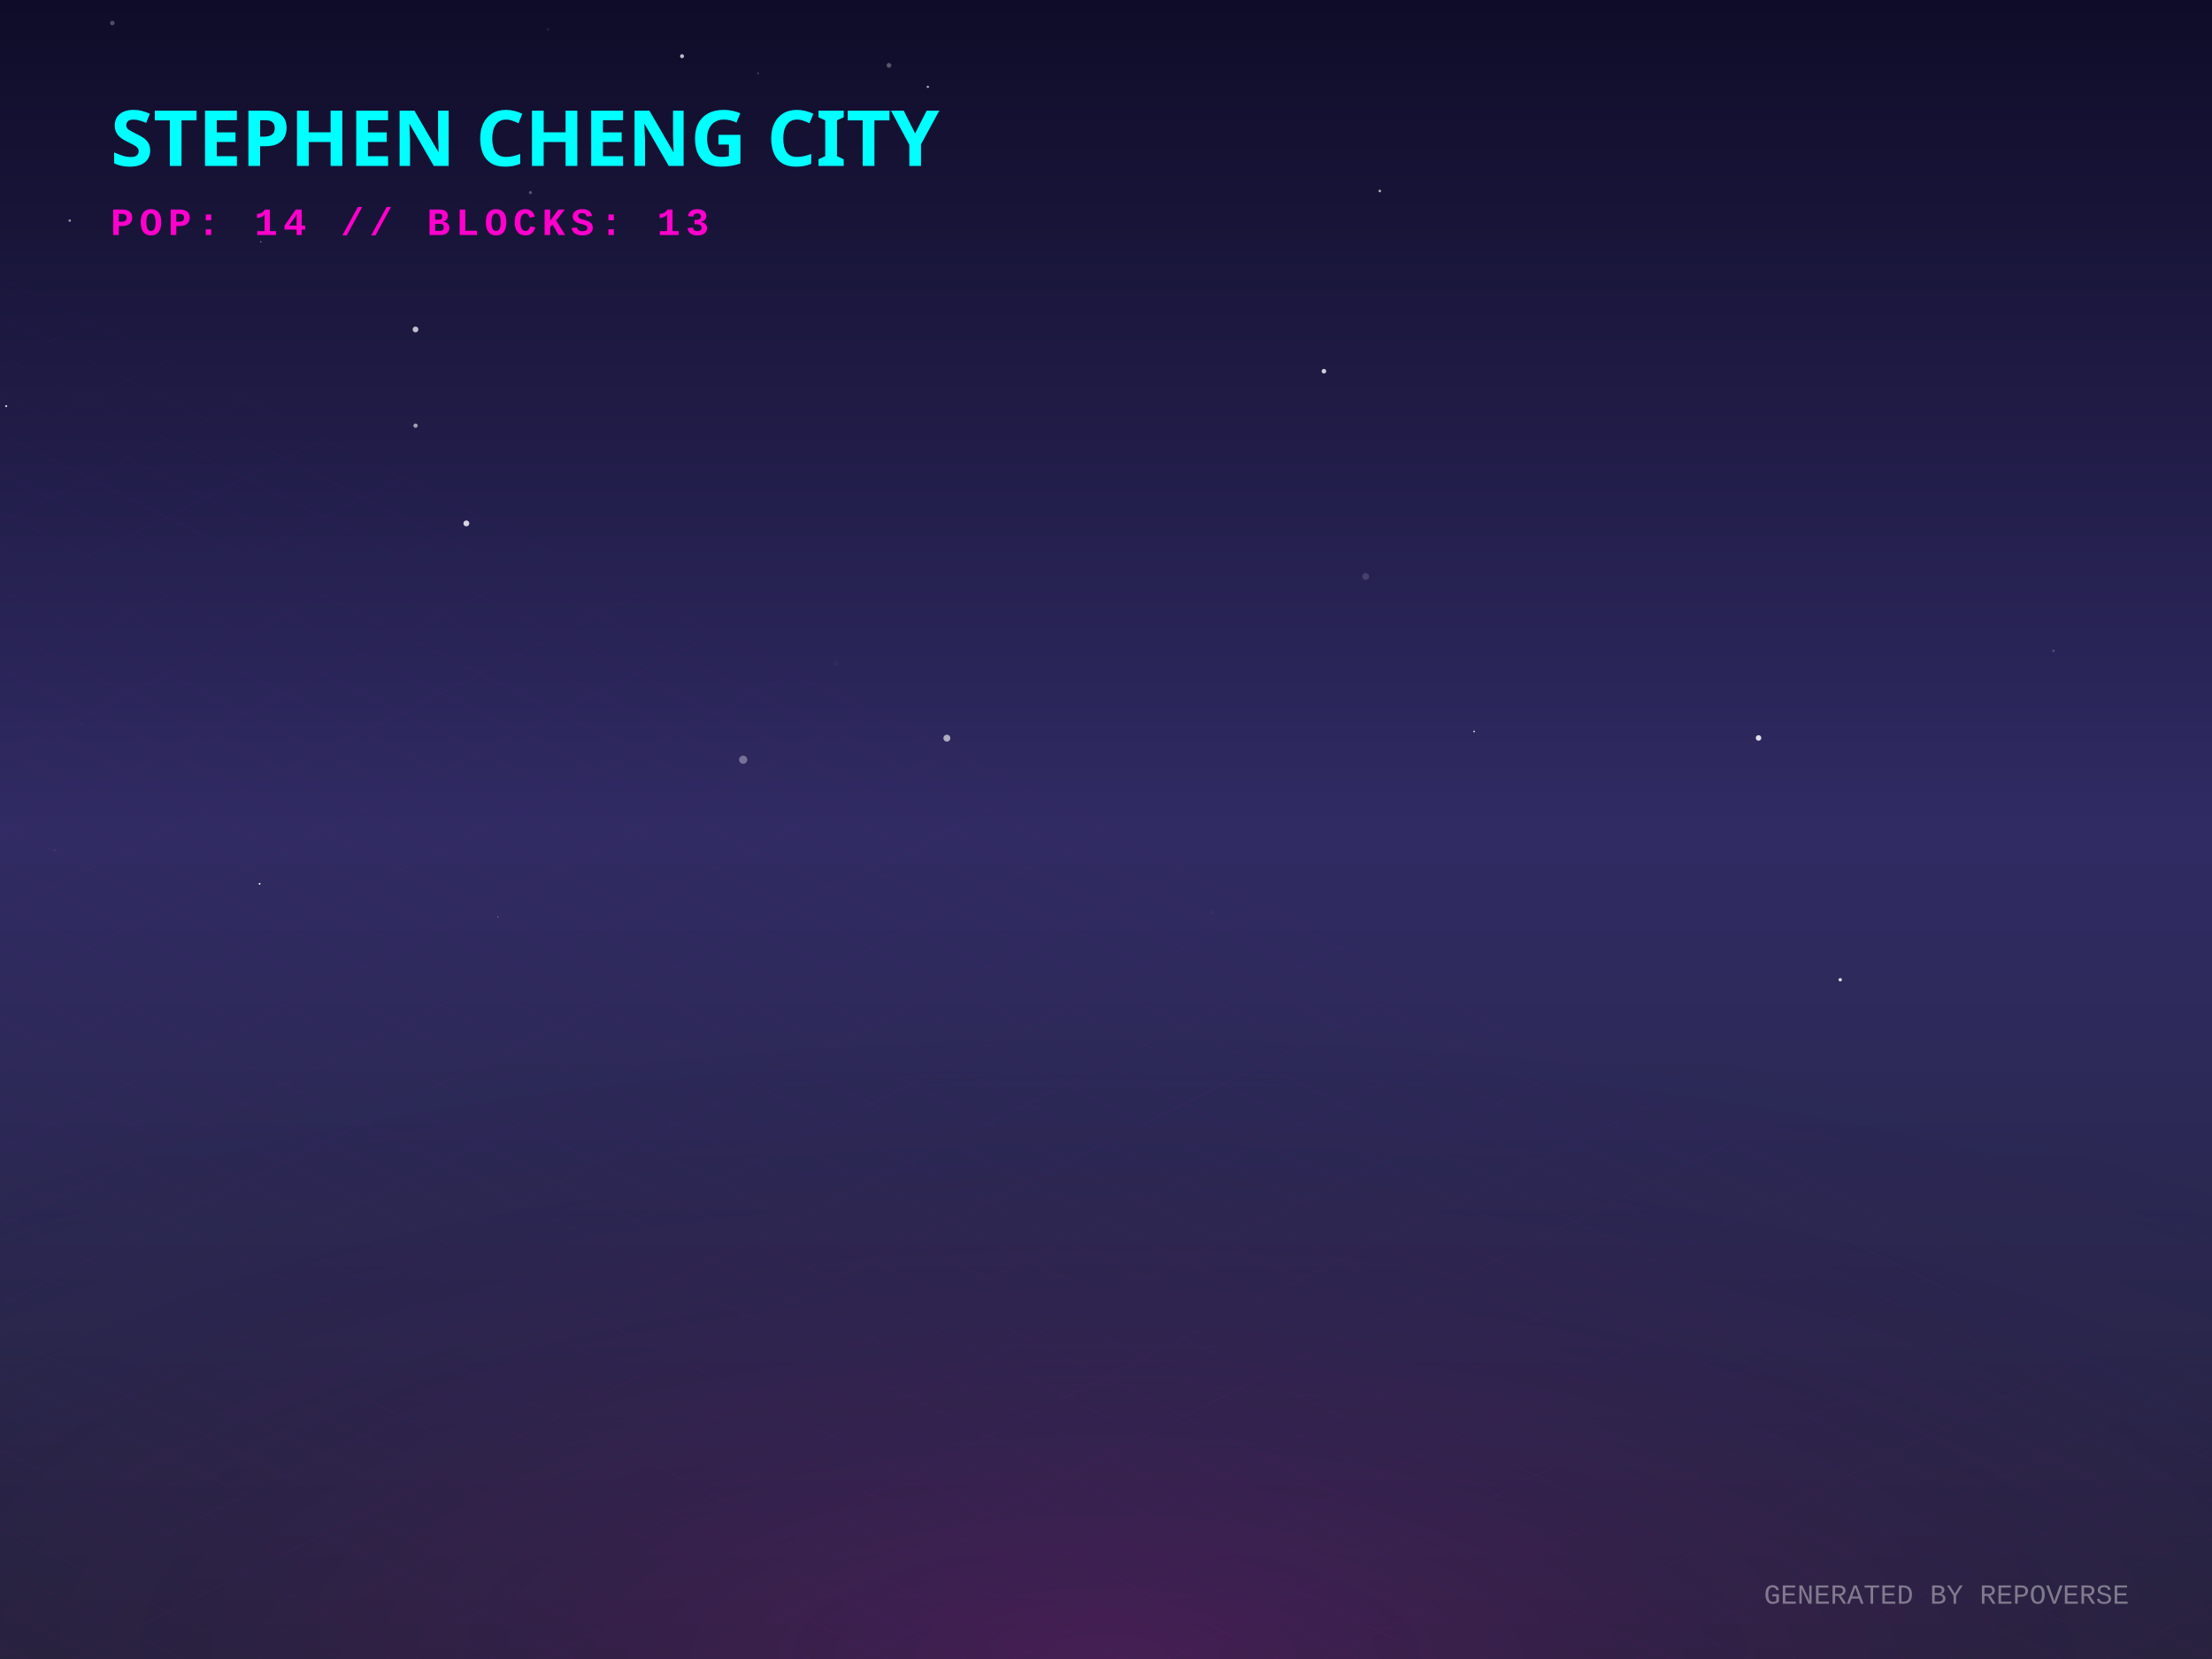
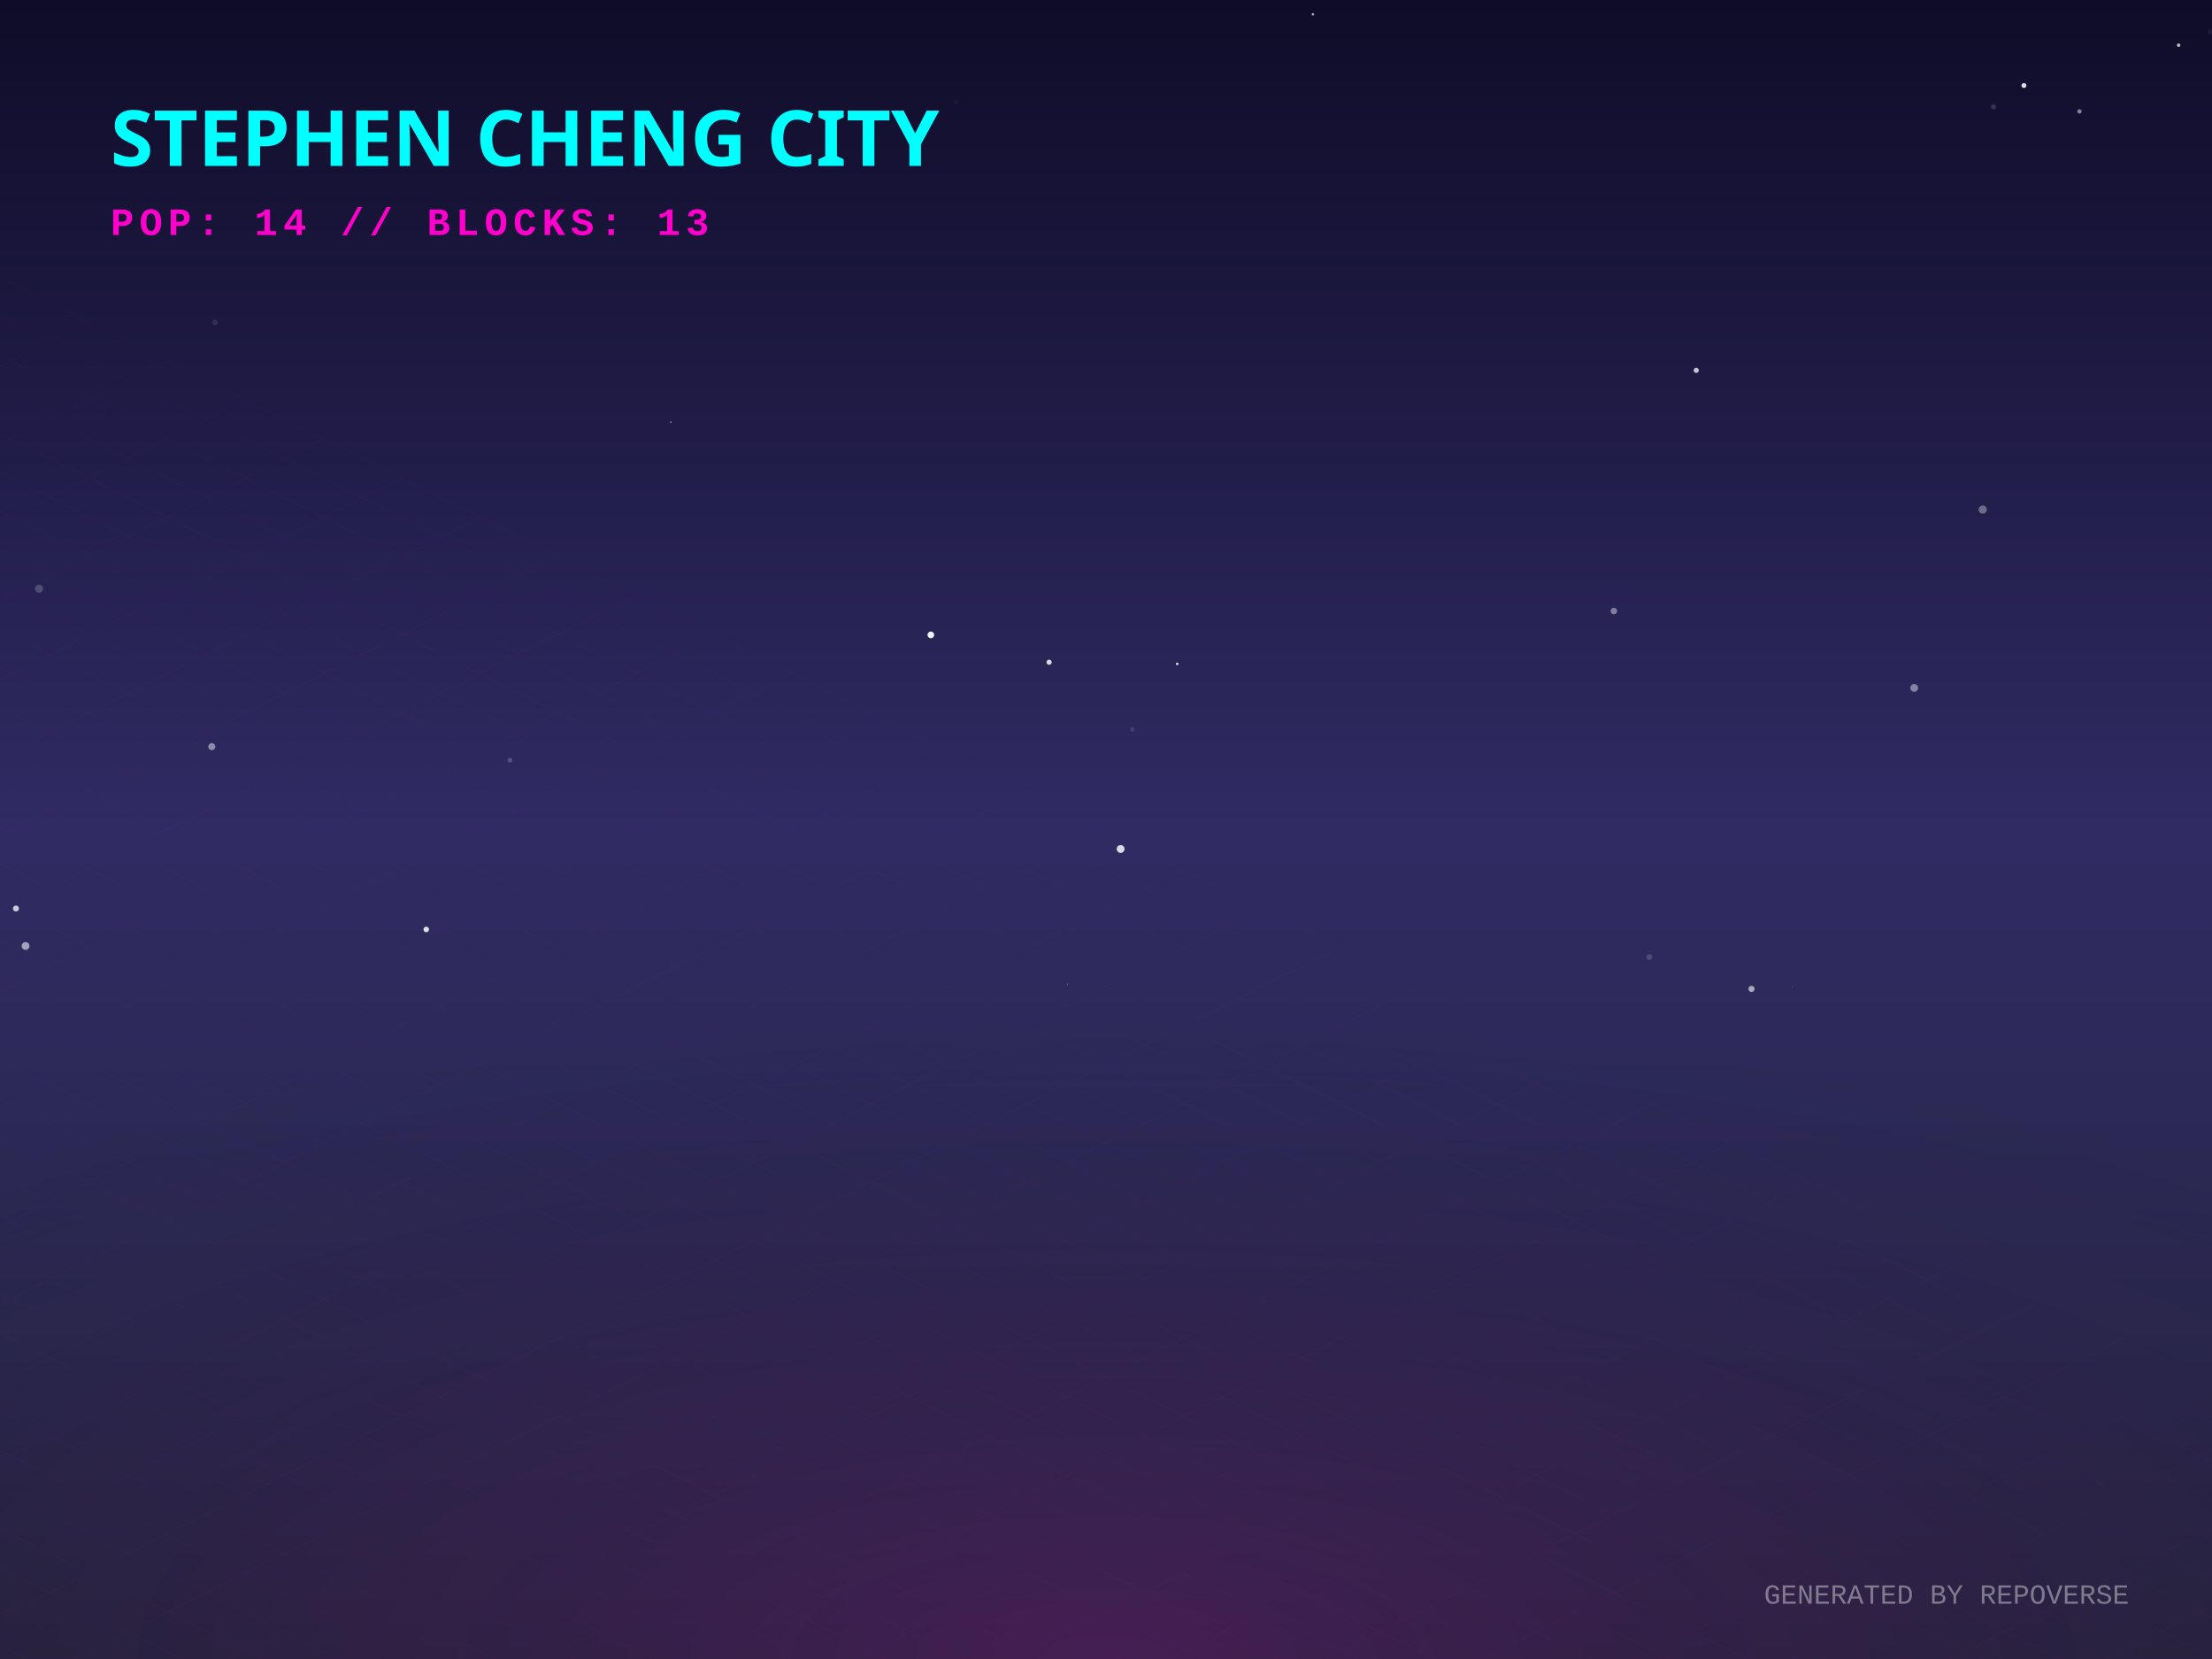
<svg xmlns="http://www.w3.org/2000/svg" width="800" height="600" viewBox="0 0 800 600">
  <defs>
    <linearGradient id="skyGradient" x1="0%" y1="0%" x2="0%" y2="100%">
      <stop offset="0%" stop-color="#0f0c29" />
      <stop offset="50%" stop-color="#302b63" />
      <stop offset="100%" stop-color="#24243e" />
    </linearGradient>
    <pattern id="gridPattern" width="40" height="20" patternUnits="userSpaceOnUse" patternTransform="rotate(0)">
      <path d="M 40 0 L 0 0 0 20" fill="none" stroke="magenta" stroke-width="0.5" opacity="0.2" />
    </pattern>
    <radialGradient id="floorGlow" cx="50%" cy="100%" r="80%">
      <stop offset="0%" stop-color="#ff00cc" stop-opacity="0.15" />
      <stop offset="100%" stop-color="transparent" />
    </radialGradient>
    <linearGradient id="gradLeft-happy" x1="0%" y1="0%" x2="100%" y2="100%">
      <stop offset="0%" stop-color="#FFD700" stop-opacity="0.8" />
      <stop offset="100%" stop-color="#050510" stop-opacity="0.9" />
    </linearGradient>
    <linearGradient id="gradRight-happy" x1="0%" y1="0%" x2="0%" y2="100%">
      <stop offset="0%" stop-color="#FFD700" stop-opacity="0.6" />
      <stop offset="100%" stop-color="#0b0b1a" stop-opacity="0.8" />
    </linearGradient>
    <linearGradient id="gradLeft-focused" x1="0%" y1="0%" x2="100%" y2="100%">
      <stop offset="0%" stop-color="#00FF94" stop-opacity="0.8" />
      <stop offset="100%" stop-color="#050510" stop-opacity="0.9" />
    </linearGradient>
    <linearGradient id="gradRight-focused" x1="0%" y1="0%" x2="0%" y2="100%">
      <stop offset="0%" stop-color="#00FF94" stop-opacity="0.6" />
      <stop offset="100%" stop-color="#0b0b1a" stop-opacity="0.8" />
    </linearGradient>
    <linearGradient id="gradLeft-calm" x1="0%" y1="0%" x2="100%" y2="100%">
      <stop offset="0%" stop-color="#00C2FF" stop-opacity="0.8" />
      <stop offset="100%" stop-color="#050510" stop-opacity="0.9" />
    </linearGradient>
    <linearGradient id="gradRight-calm" x1="0%" y1="0%" x2="0%" y2="100%">
      <stop offset="0%" stop-color="#00C2FF" stop-opacity="0.6" />
      <stop offset="100%" stop-color="#0b0b1a" stop-opacity="0.8" />
    </linearGradient>
    <linearGradient id="gradLeft-stressed" x1="0%" y1="0%" x2="100%" y2="100%">
      <stop offset="0%" stop-color="#FF2A6D" stop-opacity="0.8" />
      <stop offset="100%" stop-color="#050510" stop-opacity="0.9" />
    </linearGradient>
    <linearGradient id="gradRight-stressed" x1="0%" y1="0%" x2="0%" y2="100%">
      <stop offset="0%" stop-color="#FF2A6D" stop-opacity="0.6" />
      <stop offset="100%" stop-color="#0b0b1a" stop-opacity="0.8" />
    </linearGradient>
    <linearGradient id="gradLeft-energetic" x1="0%" y1="0%" x2="100%" y2="100%">
      <stop offset="0%" stop-color="#D300C5" stop-opacity="0.8" />
      <stop offset="100%" stop-color="#050510" stop-opacity="0.9" />
    </linearGradient>
    <linearGradient id="gradRight-energetic" x1="0%" y1="0%" x2="0%" y2="100%">
      <stop offset="0%" stop-color="#D300C5" stop-opacity="0.6" />
      <stop offset="100%" stop-color="#0b0b1a" stop-opacity="0.8" />
    </linearGradient>
  </defs>
  <rect width="100%" height="100%" fill="url(#skyGradient)" />
-   <circle cx="102.502" cy="355.29" r="0.023" fill="white" opacity="0.758" />
-   <circle cx="25.216" cy="79.778" r="0.445" fill="white" opacity="0.56" />
-   <circle cx="150.292" cy="153.941" r="0.774" fill="white" opacity="0.579" />
-   <circle cx="533.125" cy="264.539" r="0.304" fill="white" opacity="0.89" />
-   <circle cx="342.452" cy="266.961" r="1.254" fill="white" opacity="0.616" />
-   <circle cx="499.021" cy="69.07" r="0.479" fill="white" opacity="0.64" />
-   <circle cx="299.265" cy="50.001" r="0.089" fill="white" opacity="0.006" />
-   <circle cx="191.838" cy="69.646" r="0.553" fill="white" opacity="0.282" />
-   <circle cx="246.669" cy="20.319" r="0.718" fill="white" opacity="0.724" />
-   <circle cx="636" cy="266.887" r="1.004" fill="white" opacity="0.846" />
-   <circle cx="321.508" cy="23.639" r="0.856" fill="white" opacity="0.299" />
-   <circle cx="493.903" cy="208.495" r="1.239" fill="white" opacity="0.144" />
-   <circle cx="29.514" cy="262.002" r="0.38" fill="white" opacity="0.057" />
-   <circle cx="93.889" cy="319.637" r="0.326" fill="white" opacity="0.938" />
-   <circle cx="274.179" cy="26.53" r="0.367" fill="white" opacity="0.192" />
-   <circle cx="335.567" cy="31.415" r="0.404" fill="white" opacity="0.687" />
-   <circle cx="438.571" cy="329.96" r="0.589" fill="white" opacity="0.033" />
-   <circle cx="180.063" cy="331.573" r="0.19" fill="white" opacity="0.558" />
-   <circle cx="665.546" cy="354.345" r="0.613" fill="white" opacity="0.829" />
-   <circle cx="168.665" cy="189.298" r="1.065" fill="white" opacity="0.814" />
-   <circle cx="150.276" cy="119.15" r="1.044" fill="white" opacity="0.724" />
-   <circle cx="742.661" cy="235.381" r="0.485" fill="white" opacity="0.174" />
-   <circle cx="302.208" cy="239.922" r="1.079" fill="white" opacity="0.027" />
-   <circle cx="40.632" cy="8.329" r="0.828" fill="white" opacity="0.265" />
-   <circle cx="478.816" cy="134.247" r="0.828" fill="white" opacity="0.787" />
-   <circle cx="2.241" cy="146.876" r="0.365" fill="white" opacity="0.846" />
-   <circle cx="19.808" cy="307.519" r="0.485" fill="white" opacity="0.058" />
-   <circle cx="268.778" cy="274.765" r="1.484" fill="white" opacity="0.346" />
-   <circle cx="94.323" cy="87.466" r="0.234" fill="white" opacity="0.51" />
-   <circle cx="198.267" cy="10.624" r="0.531" fill="white" opacity="0.069" />
+   <circle cx="345.863" cy="36.865" r="0.843" fill="white" opacity="0.036" />
+   <circle cx="648.165" cy="356.93" r="0.221" fill="white" opacity="0.218" />
+   <circle cx="5.766" cy="328.577" r="1.098" fill="white" opacity="0.746" />
+   <circle cx="379.423" cy="239.506" r="0.942" fill="white" opacity="0.824" />
+   <circle cx="799.423" cy="11.523" r="0.935" fill="white" opacity="0.054" />
+   <circle cx="9.238" cy="342.128" r="1.412" fill="white" opacity="0.565" />
+   <circle cx="717.085" cy="184.305" r="1.48" fill="white" opacity="0.342" />
+   <circle cx="633.455" cy="357.652" r="1.123" fill="white" opacity="0.589" />
+   <circle cx="386.105" cy="355.916" r="0.193" fill="white" opacity="0.416" />
+   <circle cx="787.93" cy="16.35" r="0.613" fill="white" opacity="0.741" />
+   <circle cx="731.977" cy="30.935" r="0.89" fill="white" opacity="0.864" />
+   <circle cx="613.461" cy="133.942" r="0.928" fill="white" opacity="0.749" />
+   <circle cx="184.432" cy="274.945" r="0.859" fill="white" opacity="0.199" />
+   <circle cx="425.747" cy="240.109" r="0.468" fill="white" opacity="0.835" />
+   <circle cx="752.059" cy="40.3" r="0.788" fill="white" opacity="0.478" />
+   <circle cx="488.979" cy="315.49" r="0.136" fill="white" opacity="0.022" />
+   <circle cx="596.504" cy="346.119" r="1.058" fill="white" opacity="0.157" />
+   <circle cx="583.673" cy="220.998" r="1.184" fill="white" opacity="0.41" />
+   <circle cx="14.109" cy="212.904" r="1.473" fill="white" opacity="0.192" />
+   <circle cx="720.988" cy="38.623" r="0.949" fill="white" opacity="0.142" />
+   <circle cx="76.604" cy="270.05" r="1.28" fill="white" opacity="0.464" />
+   <circle cx="499.428" cy="325.662" r="0.053" fill="white" opacity="0.575" />
+   <circle cx="692.305" cy="248.796" r="1.41" fill="white" opacity="0.429" />
+   <circle cx="405.284" cy="307.031" r="1.424" fill="white" opacity="0.817" />
+   <circle cx="154.152" cy="336.144" r="1.004" fill="white" opacity="0.85" />
+   <circle cx="474.841" cy="5.163" r="0.449" fill="white" opacity="0.653" />
+   <circle cx="77.78" cy="116.601" r="0.988" fill="white" opacity="0.101" />
+   <circle cx="336.648" cy="229.615" r="1.209" fill="white" opacity="0.934" />
+   <circle cx="242.6" cy="152.69" r="0.307" fill="white" opacity="0.426" />
+   <circle cx="409.552" cy="263.822" r="0.88" fill="white" opacity="0.101" />
  <g transform="translate(0, 300) scale(1, 0.5)">
    <rect x="-800" y="0" width="2400" height="1200" fill="url(#gridPattern)" opacity="0.3" transform="rotate(45, 400, 0)" />
  </g>
  <rect x="0" y="300" width="800" height="300" fill="url(#floorGlow)" />
  <g transform="translate(40, 60)">
    <text fill="cyan" font-family="Verdana, sans-serif" font-size="28" font-weight="900" style="text-shadow: 0 0 10px cyan;">STEPHEN CHENG CITY</text>
    <text y="25" fill="#ff00cc" font-family="Courier New, monospace" font-size="14" font-weight="bold" letter-spacing="2">POP: 14 // BLOCKS: 13</text>
  </g>
  <g transform="translate(0, 50)">
    <a href="https://github.com/zintaen/gam" target="_blank">
      <g class="building" opacity="0">
        <animate attributeName="opacity" values="0;1" dur="0.8s" begin="0s" fill="freeze" />
        <ellipse cx="400" cy="292.833" rx="22.5" ry="12" fill="black" opacity="0.4" blur="2" />
        <path d="M 385 197.593 l 0 95.24 l 15 7.5 l 0 -95.24 z" fill="url(#gradLeft-focused)" stroke="none" />
        <path d="M 415 197.593 l 0 95.24 l -15 7.5 l 0 -95.24 z" fill="url(#gradRight-focused)" stroke="none" />
        <path d="M 400 190.093 l 15 7.5 l -15 7.5 l -15 -7.5 z" fill="#E0FFF1" fill-opacity="0.9" stroke="none" />
        <path d="M 385 197.593 l 0 95.24 l 15 7.5 l 0 -95.24 z" fill="none" stroke="#00FF94" stroke-width="0.5" opacity="0.5" />
        <path d="M 415 197.593 l 0 95.24 l -15 7.5 l 0 -95.24 z" fill="none" stroke="#00FF94" stroke-width="0.5" opacity="0.5" />
-         <path d="M 404 277.333 l 7 4" stroke="#E0FFF1" stroke-width="2" stroke-opacity="0.6" />
-         <path d="M 404 267.333 l 7 4" stroke="#E0FFF1" stroke-width="2" stroke-opacity="0.6" />
-         <path d="M 389 269.333 l 7 -4" stroke="#E0FFF1" stroke-width="2" stroke-opacity="0.4" />
+         <path d="M 389 279.333 l 7 -4" stroke="#E0FFF1" stroke-width="2" stroke-opacity="0.4" />
        <path d="M 404 257.333 l 7 4" stroke="#E0FFF1" stroke-width="2" stroke-opacity="0.6" />
+         <path d="M 389 259.333 l 7 -4" stroke="#E0FFF1" stroke-width="2" stroke-opacity="0.4" />
        <path d="M 404 247.333 l 7 4" stroke="#E0FFF1" stroke-width="2" stroke-opacity="0.6" />
-         <path d="M 389 249.333 l 7 -4" stroke="#E0FFF1" stroke-width="2" stroke-opacity="0.4" />
+         <path d="M 404 237.333 l 7 4" stroke="#E0FFF1" stroke-width="2" stroke-opacity="0.6" />
        <path d="M 389 239.333 l 7 -4" stroke="#E0FFF1" stroke-width="2" stroke-opacity="0.4" />
-         <path d="M 404 227.333 l 7 4" stroke="#E0FFF1" stroke-width="2" stroke-opacity="0.6" />
        <path d="M 389 229.333 l 7 -4" stroke="#E0FFF1" stroke-width="2" stroke-opacity="0.4" />
+         <path d="M 404 217.333 l 7 4" stroke="#E0FFF1" stroke-width="2" stroke-opacity="0.6" />
+         <path d="M 389 219.333 l 7 -4" stroke="#E0FFF1" stroke-width="2" stroke-opacity="0.4" />
        <path d="M 404 207.333 l 7 4" stroke="#E0FFF1" stroke-width="2" stroke-opacity="0.6" />
        <path d="M 389 209.333 l 7 -4" stroke="#E0FFF1" stroke-width="2" stroke-opacity="0.4" />
      </g>
    </a>
    <a href="https://github.com/zintaen/repo-verse" target="_blank">
      <g class="building" opacity="0">
        <animate attributeName="opacity" values="0;1" dur="0.8s" begin="0.05s" fill="freeze" />
        <ellipse cx="424" cy="304.833" rx="22.5" ry="12" fill="black" opacity="0.4" blur="2" />
        <path d="M 409 284.833 l 0 20 l 15 7.5 l 0 -20 z" fill="url(#gradLeft-focused)" stroke="none" />
        <path d="M 439 284.833 l 0 20 l -15 7.5 l 0 -20 z" fill="url(#gradRight-focused)" stroke="none" />
        <path d="M 424 277.333 l 15 7.5 l -15 7.5 l -15 -7.5 z" fill="#E0FFF1" fill-opacity="0.9" stroke="none" />
        <path d="M 409 284.833 l 0 20 l 15 7.5 l 0 -20 z" fill="none" stroke="#00FF94" stroke-width="0.5" opacity="0.5" />
        <path d="M 439 284.833 l 0 20 l -15 7.5 l 0 -20 z" fill="none" stroke="#00FF94" stroke-width="0.5" opacity="0.5" />
      </g>
    </a>
    <a href="https://github.com/zintaen/live-suggestions" target="_blank">
      <g class="building" opacity="0">
        <animate attributeName="opacity" values="0;1" dur="0.8s" begin="0.1s" fill="freeze" />
        <ellipse cx="376" cy="303.206" rx="17.617" ry="9.396" fill="black" opacity="0.4" blur="2" />
        <path d="M 364.255 283.206 l 0 20 l 11.745 5.872 l 0 -20 z" fill="url(#gradLeft-focused)" stroke="none" />
        <path d="M 387.745 283.206 l 0 20 l -11.745 5.872 l 0 -20 z" fill="url(#gradRight-focused)" stroke="none" />
        <path d="M 376 277.333 l 11.745 5.872 l -11.745 5.872 l -11.745 -5.872 z" fill="#E0FFF1" fill-opacity="0.9" stroke="none" />
        <path d="M 364.255 283.206 l 0 20 l 11.745 5.872 l 0 -20 z" fill="none" stroke="#00FF94" stroke-width="0.5" opacity="0.5" />
        <path d="M 387.745 283.206 l 0 20 l -11.745 5.872 l 0 -20 z" fill="none" stroke="#00FF94" stroke-width="0.5" opacity="0.5" />
      </g>
    </a>
    <a href="https://github.com/zintaen/zintaen" target="_blank">
      <g class="building" opacity="0">
        <animate attributeName="opacity" values="0;1" dur="0.8s" begin="0.15s" fill="freeze" />
        <ellipse cx="448" cy="316.833" rx="22.5" ry="12" fill="black" opacity="0.4" blur="2" />
        <path d="M 433 181.253 l 0 135.58 l 15 7.5 l 0 -135.58 z" fill="url(#gradLeft-energetic)" stroke="none" />
        <path d="M 463 181.253 l 0 135.58 l -15 7.5 l 0 -135.58 z" fill="url(#gradRight-energetic)" stroke="none" />
        <path d="M 448 173.753 l 15 7.5 l -15 7.5 l -15 -7.5 z" fill="#FAD7FA" fill-opacity="0.9" stroke="none" />
        <path d="M 433 181.253 l 0 135.58 l 15 7.5 l 0 -135.58 z" fill="none" stroke="#D300C5" stroke-width="0.5" opacity="0.5" />
        <path d="M 463 181.253 l 0 135.58 l -15 7.5 l 0 -135.58 z" fill="none" stroke="#D300C5" stroke-width="0.5" opacity="0.5" />
        <path d="M 452 301.333 l 7 4" stroke="#FAD7FA" stroke-width="2" stroke-opacity="0.6" />
        <path d="M 437 303.333 l 7 -4" stroke="#FAD7FA" stroke-width="2" stroke-opacity="0.4" />
        <path d="M 452 291.333 l 7 4" stroke="#FAD7FA" stroke-width="2" stroke-opacity="0.6" />
        <path d="M 452 281.333 l 7 4" stroke="#FAD7FA" stroke-width="2" stroke-opacity="0.6" />
        <path d="M 437 283.333 l 7 -4" stroke="#FAD7FA" stroke-width="2" stroke-opacity="0.4" />
-         <path d="M 452 271.333 l 7 4" stroke="#FAD7FA" stroke-width="2" stroke-opacity="0.6" />
        <path d="M 437 273.333 l 7 -4" stroke="#FAD7FA" stroke-width="2" stroke-opacity="0.4" />
-         <path d="M 452 261.333 l 7 4" stroke="#FAD7FA" stroke-width="2" stroke-opacity="0.6" />
        <path d="M 437 263.333 l 7 -4" stroke="#FAD7FA" stroke-width="2" stroke-opacity="0.4" />
+         <path d="M 452 251.333 l 7 4" stroke="#FAD7FA" stroke-width="2" stroke-opacity="0.6" />
+         <path d="M 437 253.333 l 7 -4" stroke="#FAD7FA" stroke-width="2" stroke-opacity="0.4" />
        <path d="M 452 241.333 l 7 4" stroke="#FAD7FA" stroke-width="2" stroke-opacity="0.6" />
-         <path d="M 437 243.333 l 7 -4" stroke="#FAD7FA" stroke-width="2" stroke-opacity="0.4" />
        <path d="M 452 231.333 l 7 4" stroke="#FAD7FA" stroke-width="2" stroke-opacity="0.6" />
-         <path d="M 437 233.333 l 7 -4" stroke="#FAD7FA" stroke-width="2" stroke-opacity="0.4" />
        <path d="M 452 221.333 l 7 4" stroke="#FAD7FA" stroke-width="2" stroke-opacity="0.6" />
-         <path d="M 452 211.333 l 7 4" stroke="#FAD7FA" stroke-width="2" stroke-opacity="0.6" />
+         <path d="M 437 223.333 l 7 -4" stroke="#FAD7FA" stroke-width="2" stroke-opacity="0.4" />
        <path d="M 437 213.333 l 7 -4" stroke="#FAD7FA" stroke-width="2" stroke-opacity="0.4" />
+         <path d="M 452 201.333 l 7 4" stroke="#FAD7FA" stroke-width="2" stroke-opacity="0.6" />
+         <path d="M 437 203.333 l 7 -4" stroke="#FAD7FA" stroke-width="2" stroke-opacity="0.4" />
        <path d="M 437 193.333 l 7 -4" stroke="#FAD7FA" stroke-width="2" stroke-opacity="0.4" />
      </g>
    </a>
    <a href="https://github.com/zintaen/my-cv" target="_blank">
      <g class="building" opacity="0">
        <animate attributeName="opacity" values="0;1" dur="0.8s" begin="0.2s" fill="freeze" />
        <ellipse cx="400" cy="316.833" rx="22.5" ry="12" fill="black" opacity="0.4" blur="2" />
        <path d="M 385 172.893 l 0 143.94 l 15 7.5 l 0 -143.94 z" fill="url(#gradLeft-focused)" stroke="none" />
        <path d="M 415 172.893 l 0 143.94 l -15 7.5 l 0 -143.94 z" fill="url(#gradRight-focused)" stroke="none" />
        <path d="M 400 165.393 l 15 7.5 l -15 7.5 l -15 -7.5 z" fill="#E0FFF1" fill-opacity="0.9" stroke="none" />
        <path d="M 385 172.893 l 0 143.94 l 15 7.5 l 0 -143.94 z" fill="none" stroke="#00FF94" stroke-width="0.5" opacity="0.5" />
        <path d="M 415 172.893 l 0 143.94 l -15 7.5 l 0 -143.94 z" fill="none" stroke="#00FF94" stroke-width="0.5" opacity="0.5" />
        <path d="M 404 301.333 l 7 4" stroke="#E0FFF1" stroke-width="2" stroke-opacity="0.6" />
+         <path d="M 389 303.333 l 7 -4" stroke="#E0FFF1" stroke-width="2" stroke-opacity="0.4" />
        <path d="M 404 291.333 l 7 4" stroke="#E0FFF1" stroke-width="2" stroke-opacity="0.6" />
+         <path d="M 404 281.333 l 7 4" stroke="#E0FFF1" stroke-width="2" stroke-opacity="0.6" />
        <path d="M 389 283.333 l 7 -4" stroke="#E0FFF1" stroke-width="2" stroke-opacity="0.4" />
        <path d="M 404 271.333 l 7 4" stroke="#E0FFF1" stroke-width="2" stroke-opacity="0.6" />
-         <path d="M 404 261.333 l 7 4" stroke="#E0FFF1" stroke-width="2" stroke-opacity="0.6" />
-         <path d="M 404 251.333 l 7 4" stroke="#E0FFF1" stroke-width="2" stroke-opacity="0.6" />
+         <path d="M 389 273.333 l 7 -4" stroke="#E0FFF1" stroke-width="2" stroke-opacity="0.4" />
+         <path d="M 389 263.333 l 7 -4" stroke="#E0FFF1" stroke-width="2" stroke-opacity="0.4" />
+         <path d="M 389 253.333 l 7 -4" stroke="#E0FFF1" stroke-width="2" stroke-opacity="0.4" />
+         <path d="M 404 241.333 l 7 4" stroke="#E0FFF1" stroke-width="2" stroke-opacity="0.6" />
        <path d="M 389 243.333 l 7 -4" stroke="#E0FFF1" stroke-width="2" stroke-opacity="0.4" />
        <path d="M 404 231.333 l 7 4" stroke="#E0FFF1" stroke-width="2" stroke-opacity="0.6" />
+         <path d="M 389 233.333 l 7 -4" stroke="#E0FFF1" stroke-width="2" stroke-opacity="0.4" />
        <path d="M 404 221.333 l 7 4" stroke="#E0FFF1" stroke-width="2" stroke-opacity="0.6" />
        <path d="M 389 223.333 l 7 -4" stroke="#E0FFF1" stroke-width="2" stroke-opacity="0.4" />
        <path d="M 404 211.333 l 7 4" stroke="#E0FFF1" stroke-width="2" stroke-opacity="0.6" />
-         <path d="M 389 213.333 l 7 -4" stroke="#E0FFF1" stroke-width="2" stroke-opacity="0.4" />
-         <path d="M 404 201.333 l 7 4" stroke="#E0FFF1" stroke-width="2" stroke-opacity="0.6" />
-         <path d="M 389 203.333 l 7 -4" stroke="#E0FFF1" stroke-width="2" stroke-opacity="0.4" />
-         <path d="M 404 191.333 l 7 4" stroke="#E0FFF1" stroke-width="2" stroke-opacity="0.6" />
        <path d="M 389 193.333 l 7 -4" stroke="#E0FFF1" stroke-width="2" stroke-opacity="0.4" />
        <path d="M 389 183.333 l 7 -4" stroke="#E0FFF1" stroke-width="2" stroke-opacity="0.4" />
      </g>
    </a>
    <a href="https://github.com/zintaen/lucky-draw" target="_blank">
      <g class="building" opacity="0">
        <animate attributeName="opacity" values="0;1" dur="0.8s" begin="0.25s" fill="freeze" />
        <ellipse cx="352" cy="313.458" rx="12.375" ry="6.6" fill="black" opacity="0.4" blur="2" />
        <path d="M 343.75 293.458 l 0 20 l 8.25 4.125 l 0 -20 z" fill="url(#gradLeft-calm)" stroke="none" />
        <path d="M 360.25 293.458 l 0 20 l -8.25 4.125 l 0 -20 z" fill="url(#gradRight-calm)" stroke="none" />
        <path d="M 352 289.333 l 8.25 4.125 l -8.25 4.125 l -8.25 -4.125 z" fill="#D1F4FF" fill-opacity="0.9" stroke="none" />
        <path d="M 343.75 293.458 l 0 20 l 8.25 4.125 l 0 -20 z" fill="none" stroke="#00C2FF" stroke-width="0.5" opacity="0.5" />
        <path d="M 360.25 293.458 l 0 20 l -8.25 4.125 l 0 -20 z" fill="none" stroke="#00C2FF" stroke-width="0.5" opacity="0.5" />
      </g>
    </a>
    <a href="https://github.com/zintaen/code-audit" target="_blank">
      <g class="building" opacity="0">
        <animate attributeName="opacity" values="0;1" dur="0.8s" begin="0.3s" fill="freeze" />
        <ellipse cx="472" cy="328.833" rx="22.5" ry="12" fill="black" opacity="0.4" blur="2" />
        <path d="M 457 308.833 l 0 20 l 15 7.5 l 0 -20 z" fill="url(#gradLeft-calm)" stroke="none" />
        <path d="M 487 308.833 l 0 20 l -15 7.5 l 0 -20 z" fill="url(#gradRight-calm)" stroke="none" />
        <path d="M 472 301.333 l 15 7.5 l -15 7.5 l -15 -7.5 z" fill="#D1F4FF" fill-opacity="0.9" stroke="none" />
        <path d="M 457 308.833 l 0 20 l 15 7.5 l 0 -20 z" fill="none" stroke="#00C2FF" stroke-width="0.5" opacity="0.5" />
        <path d="M 487 308.833 l 0 20 l -15 7.5 l 0 -20 z" fill="none" stroke="#00C2FF" stroke-width="0.5" opacity="0.5" />
      </g>
    </a>
    <a href="https://github.com/zintaen/wife-cv" target="_blank">
      <g class="building" opacity="0">
        <animate attributeName="opacity" values="0;1" dur="0.8s" begin="0.35s" fill="freeze" />
        <ellipse cx="424" cy="328.833" rx="22.5" ry="12" fill="black" opacity="0.4" blur="2" />
        <path d="M 409 128.833 l 0 200 l 15 7.5 l 0 -200 z" fill="url(#gradLeft-focused)" stroke="none" />
        <path d="M 439 128.833 l 0 200 l -15 7.5 l 0 -200 z" fill="url(#gradRight-focused)" stroke="none" />
        <path d="M 424 121.333 l 15 7.5 l -15 7.5 l -15 -7.5 z" fill="#E0FFF1" fill-opacity="0.9" stroke="none" />
        <path d="M 409 128.833 l 0 200 l 15 7.5 l 0 -200 z" fill="none" stroke="#00FF94" stroke-width="0.5" opacity="0.5" />
        <path d="M 439 128.833 l 0 200 l -15 7.5 l 0 -200 z" fill="none" stroke="#00FF94" stroke-width="0.5" opacity="0.5" />
        <path d="M 413 315.333 l 7 -4" stroke="#E0FFF1" stroke-width="2" stroke-opacity="0.4" />
-         <path d="M 428 303.333 l 7 4" stroke="#E0FFF1" stroke-width="2" stroke-opacity="0.6" />
-         <path d="M 413 305.333 l 7 -4" stroke="#E0FFF1" stroke-width="2" stroke-opacity="0.4" />
        <path d="M 428 293.333 l 7 4" stroke="#E0FFF1" stroke-width="2" stroke-opacity="0.6" />
        <path d="M 413 295.333 l 7 -4" stroke="#E0FFF1" stroke-width="2" stroke-opacity="0.4" />
        <path d="M 428 283.333 l 7 4" stroke="#E0FFF1" stroke-width="2" stroke-opacity="0.6" />
+         <path d="M 413 285.333 l 7 -4" stroke="#E0FFF1" stroke-width="2" stroke-opacity="0.4" />
        <path d="M 428 273.333 l 7 4" stroke="#E0FFF1" stroke-width="2" stroke-opacity="0.6" />
+         <path d="M 413 275.333 l 7 -4" stroke="#E0FFF1" stroke-width="2" stroke-opacity="0.4" />
        <path d="M 428 263.333 l 7 4" stroke="#E0FFF1" stroke-width="2" stroke-opacity="0.6" />
        <path d="M 413 265.333 l 7 -4" stroke="#E0FFF1" stroke-width="2" stroke-opacity="0.4" />
-         <path d="M 413 255.333 l 7 -4" stroke="#E0FFF1" stroke-width="2" stroke-opacity="0.4" />
+         <path d="M 428 253.333 l 7 4" stroke="#E0FFF1" stroke-width="2" stroke-opacity="0.6" />
        <path d="M 428 243.333 l 7 4" stroke="#E0FFF1" stroke-width="2" stroke-opacity="0.6" />
-         <path d="M 413 245.333 l 7 -4" stroke="#E0FFF1" stroke-width="2" stroke-opacity="0.4" />
        <path d="M 428 233.333 l 7 4" stroke="#E0FFF1" stroke-width="2" stroke-opacity="0.6" />
        <path d="M 413 235.333 l 7 -4" stroke="#E0FFF1" stroke-width="2" stroke-opacity="0.4" />
-         <path d="M 428 223.333 l 7 4" stroke="#E0FFF1" stroke-width="2" stroke-opacity="0.6" />
        <path d="M 413 225.333 l 7 -4" stroke="#E0FFF1" stroke-width="2" stroke-opacity="0.4" />
        <path d="M 428 213.333 l 7 4" stroke="#E0FFF1" stroke-width="2" stroke-opacity="0.6" />
-         <path d="M 413 215.333 l 7 -4" stroke="#E0FFF1" stroke-width="2" stroke-opacity="0.4" />
-         <path d="M 428 203.333 l 7 4" stroke="#E0FFF1" stroke-width="2" stroke-opacity="0.6" />
        <path d="M 413 205.333 l 7 -4" stroke="#E0FFF1" stroke-width="2" stroke-opacity="0.4" />
        <path d="M 428 193.333 l 7 4" stroke="#E0FFF1" stroke-width="2" stroke-opacity="0.6" />
-         <path d="M 413 195.333 l 7 -4" stroke="#E0FFF1" stroke-width="2" stroke-opacity="0.4" />
        <path d="M 428 183.333 l 7 4" stroke="#E0FFF1" stroke-width="2" stroke-opacity="0.6" />
-         <path d="M 413 185.333 l 7 -4" stroke="#E0FFF1" stroke-width="2" stroke-opacity="0.4" />
-         <path d="M 428 173.333 l 7 4" stroke="#E0FFF1" stroke-width="2" stroke-opacity="0.6" />
        <path d="M 413 175.333 l 7 -4" stroke="#E0FFF1" stroke-width="2" stroke-opacity="0.4" />
        <path d="M 428 163.333 l 7 4" stroke="#E0FFF1" stroke-width="2" stroke-opacity="0.6" />
        <path d="M 413 165.333 l 7 -4" stroke="#E0FFF1" stroke-width="2" stroke-opacity="0.4" />
-         <path d="M 428 153.333 l 7 4" stroke="#E0FFF1" stroke-width="2" stroke-opacity="0.6" />
+         <path d="M 413 155.333 l 7 -4" stroke="#E0FFF1" stroke-width="2" stroke-opacity="0.4" />
+         <path d="M 428 143.333 l 7 4" stroke="#E0FFF1" stroke-width="2" stroke-opacity="0.6" />
+         <path d="M 413 145.333 l 7 -4" stroke="#E0FFF1" stroke-width="2" stroke-opacity="0.4" />
        <path d="M 428 133.333 l 7 4" stroke="#E0FFF1" stroke-width="2" stroke-opacity="0.6" />
+         <path d="M 413 135.333 l 7 -4" stroke="#E0FFF1" stroke-width="2" stroke-opacity="0.4" />
      </g>
    </a>
    <a href="https://github.com/zintaen/homebrew-tap" target="_blank">
      <g class="building" opacity="0">
        <animate attributeName="opacity" values="0;1" dur="0.8s" begin="0.4s" fill="freeze" />
        <ellipse cx="376" cy="325.121" rx="11.363" ry="6.06" fill="black" opacity="0.4" blur="2" />
        <path d="M 368.425 305.121 l 0 20 l 7.575 3.788 l 0 -20 z" fill="url(#gradLeft-energetic)" stroke="none" />
        <path d="M 383.575 305.121 l 0 20 l -7.575 3.788 l 0 -20 z" fill="url(#gradRight-energetic)" stroke="none" />
        <path d="M 376 301.333 l 7.575 3.788 l -7.575 3.788 l -7.575 -3.788 z" fill="#FAD7FA" fill-opacity="0.9" stroke="none" />
        <path d="M 368.425 305.121 l 0 20 l 7.575 3.788 l 0 -20 z" fill="none" stroke="#D300C5" stroke-width="0.5" opacity="0.5" />
        <path d="M 383.575 305.121 l 0 20 l -7.575 3.788 l 0 -20 z" fill="none" stroke="#D300C5" stroke-width="0.5" opacity="0.5" />
      </g>
    </a>
    <a href="https://github.com/zintaen/dom-defender" target="_blank">
      <g class="building" opacity="0">
        <animate attributeName="opacity" values="0;1" dur="0.8s" begin="0.45s" fill="freeze" />
        <ellipse cx="448" cy="338.238" rx="14.715" ry="7.848" fill="black" opacity="0.4" blur="2" />
        <path d="M 438.19 318.238 l 0 20 l 9.81 4.905 l 0 -20 z" fill="url(#gradLeft-focused)" stroke="none" />
        <path d="M 457.81 318.238 l 0 20 l -9.81 4.905 l 0 -20 z" fill="url(#gradRight-focused)" stroke="none" />
        <path d="M 448 313.333 l 9.81 4.905 l -9.81 4.905 l -9.81 -4.905 z" fill="#E0FFF1" fill-opacity="0.9" stroke="none" />
        <path d="M 438.19 318.238 l 0 20 l 9.81 4.905 l 0 -20 z" fill="none" stroke="#00FF94" stroke-width="0.5" opacity="0.5" />
        <path d="M 457.81 318.238 l 0 20 l -9.81 4.905 l 0 -20 z" fill="none" stroke="#00FF94" stroke-width="0.5" opacity="0.5" />
      </g>
    </a>
  </g>
  <text x="770" y="580" text-anchor="end" fill="rgba(255,255,255,0.4)" font-family="Courier New" font-size="10">GENERATED BY REPOVERSE</text>
</svg>
